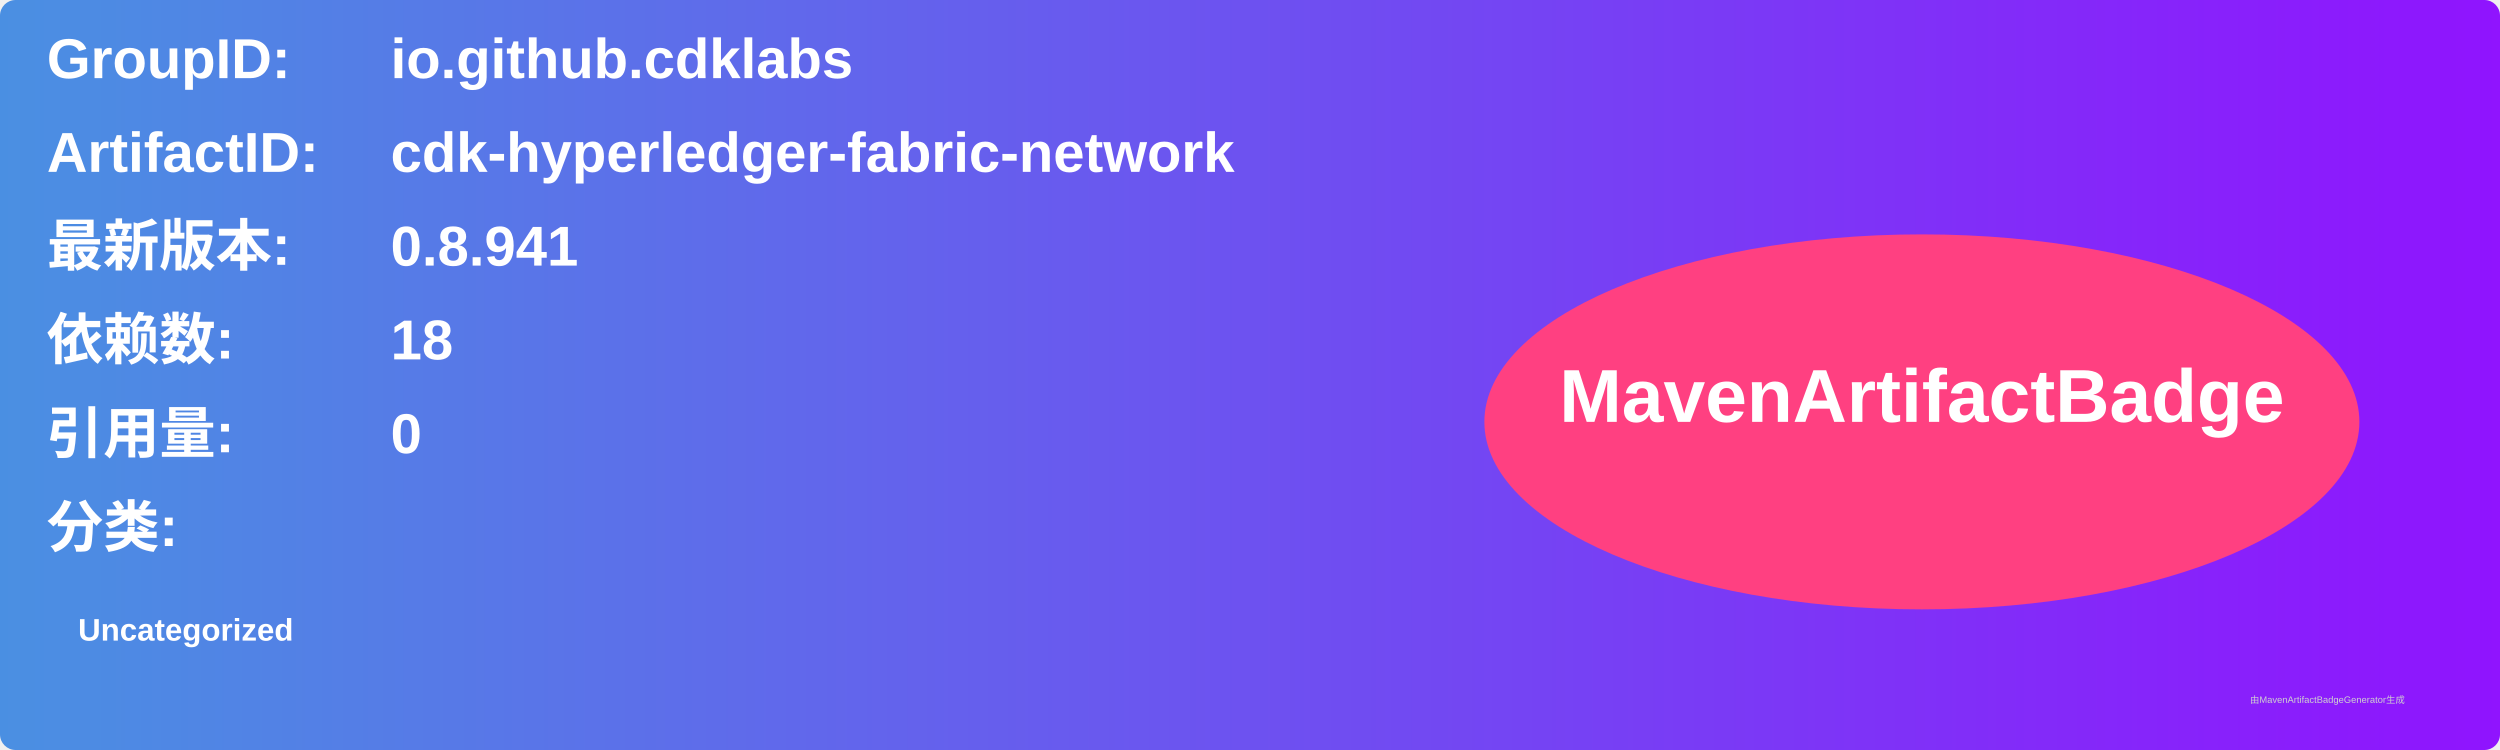
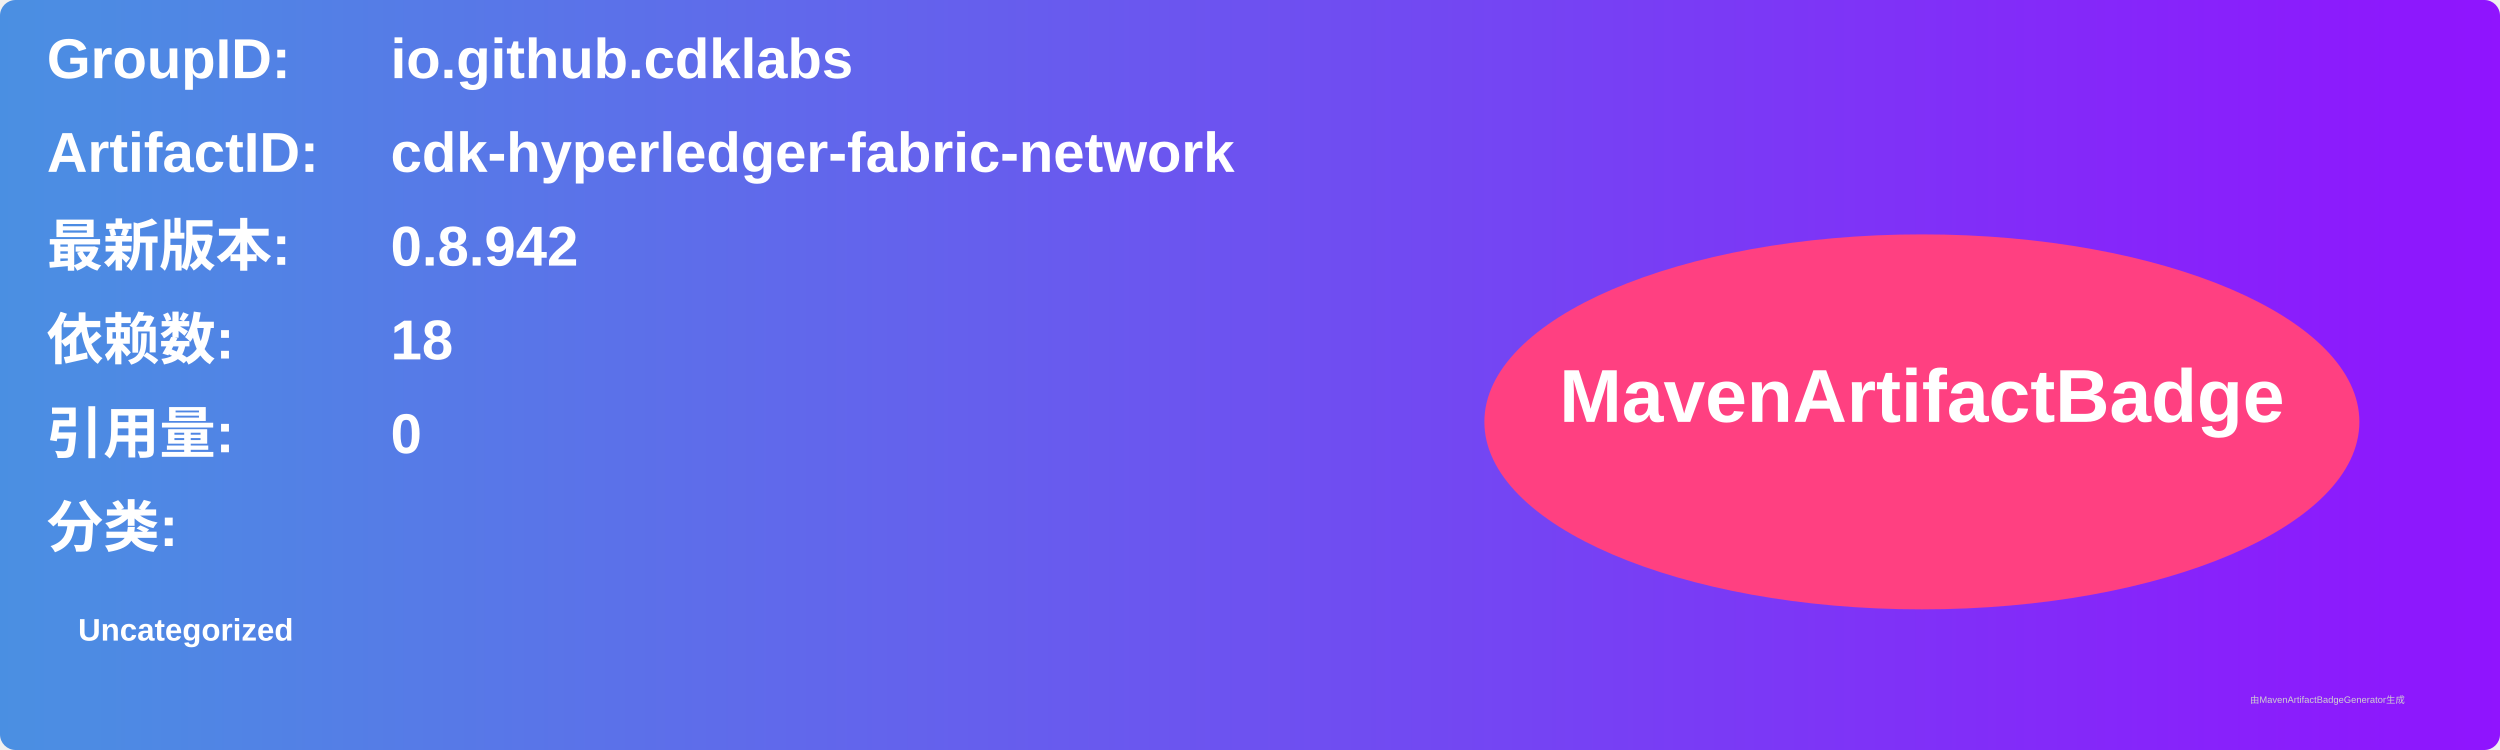
<svg xmlns="http://www.w3.org/2000/svg" width="800" height="240" viewBox="0 0 800 240">
  <linearGradient id="grad" x1="0%" y1="0%" x2="100%" y2="0%">
    <stop offset="0%" stop-color="#4a90e2" />
    <stop offset="100%" stop-color="#9013fe" />
  </linearGradient>
  <rect width="100%" height="100%" rx="5" ry="5" fill="url(#grad)" />
  <g transform="translate(15, 15)">
    <text x="0" y="10" font-family="Arial" font-size="18" fill="white" font-weight="bold" width="260">GroupID:</text>
    <text x="110" y="10" font-family="Arial" font-size="18" fill="white" font-weight="bold" width="460">io.github.cdklabs</text>
    <text x="0" y="40" font-family="Arial" font-size="18" fill="white" font-weight="bold" width="260">ArtifactID:</text>
    <text x="110" y="40" font-family="Arial" font-size="18" fill="white" font-weight="bold" width="460">cdk-hyperledger-fabric-network</text>
    <text x="0" y="70" font-family="Arial" font-size="18" fill="white" font-weight="bold">最新版本:</text>
    <text x="110" y="70" font-family="Arial" font-size="18" fill="white" font-weight="bold">
-       <tspan font-weight="bold">0.8.941</tspan>
+       <tspan font-weight="bold">0.8.942</tspan>
    </text>
    <text x="0" y="100" font-family="Arial" font-size="18" fill="white" font-weight="bold">依赖数: </text>
    <text x="110" y="100" font-family="Arial" font-size="18" fill="white">
      <tspan font-weight="bold">18</tspan>
    </text>
    <text x="0" y="130" font-family="Arial" font-size="18" fill="white" font-weight="bold">引用量: </text>
    <text x="110" y="130" font-family="Arial" font-size="18" fill="white">
      <tspan font-weight="bold">0</tspan>
    </text>
    <text x="0" y="160" font-family="Arial" font-size="18" fill="white" font-weight="bold">分类:</text>
    <text x="10" y="190" font-family="Arial" font-size="10" fill="white">
      <tspan font-weight="bold">Uncategorized</tspan>
    </text>
    <ellipse cx="600" cy="120" rx="140" ry="60" fill="#ff4081" />
    <text x="600" y="120" text-anchor="middle" font-family="Arial" font-size="24" fill="white" font-weight="bold">MavenArtifactBadge</text>
  </g>
  <text x="720" y="225" font-family="Arial" font-size="3" fill="#d0d0d0">由MavenArtifactBadgeGenerator生成</text>
</svg>
